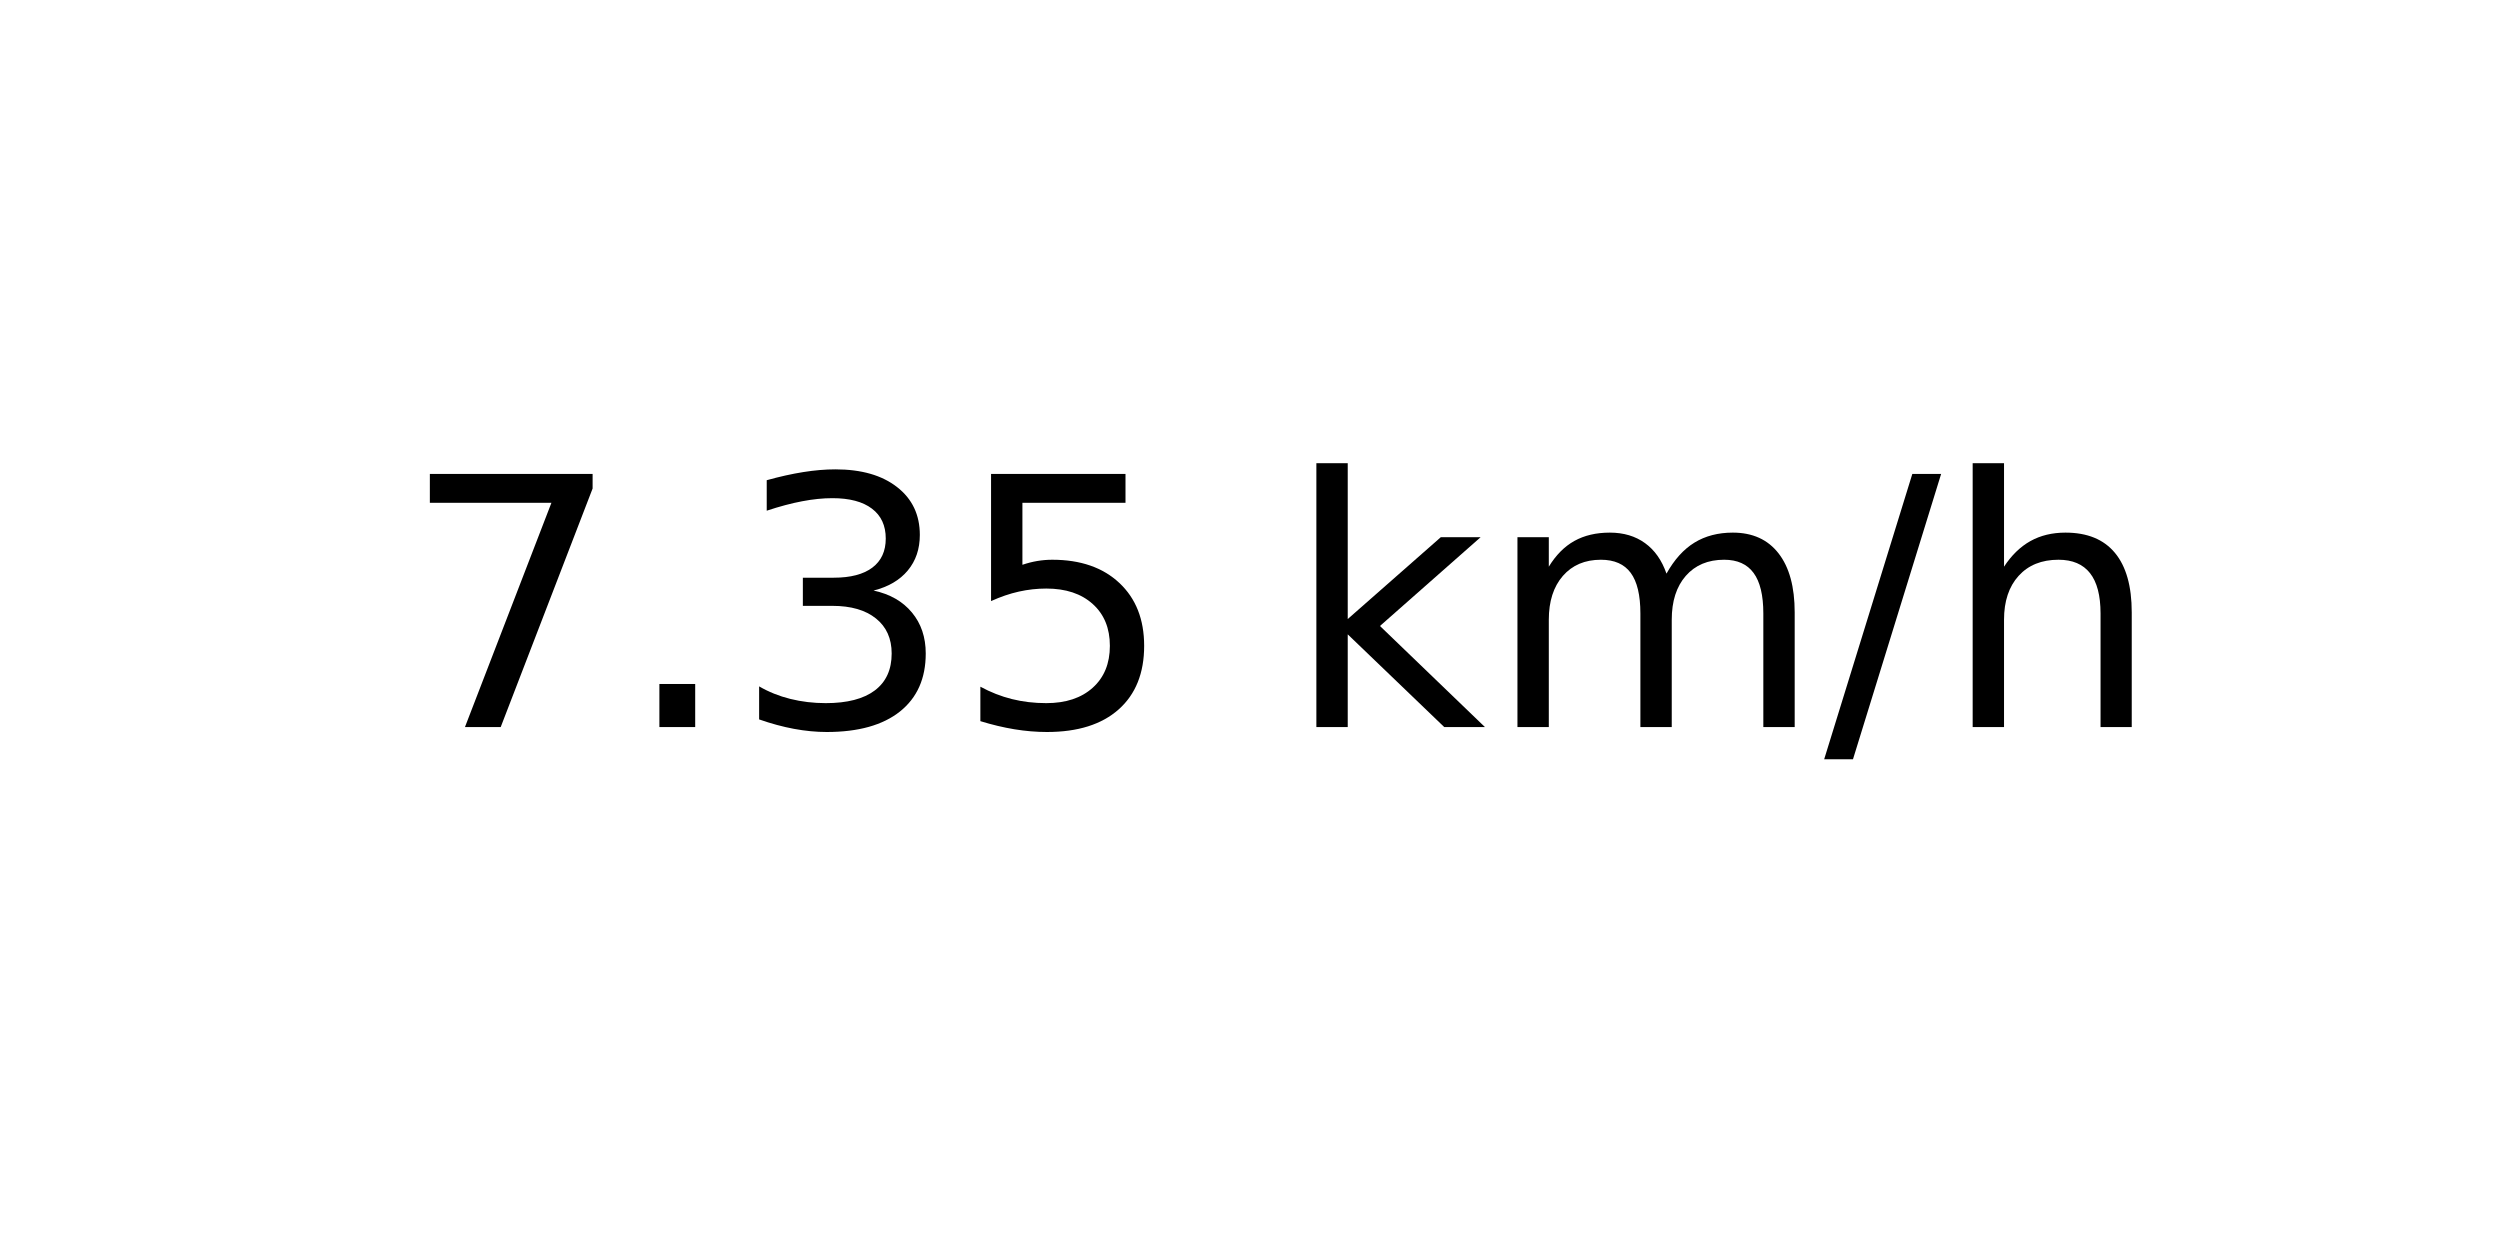
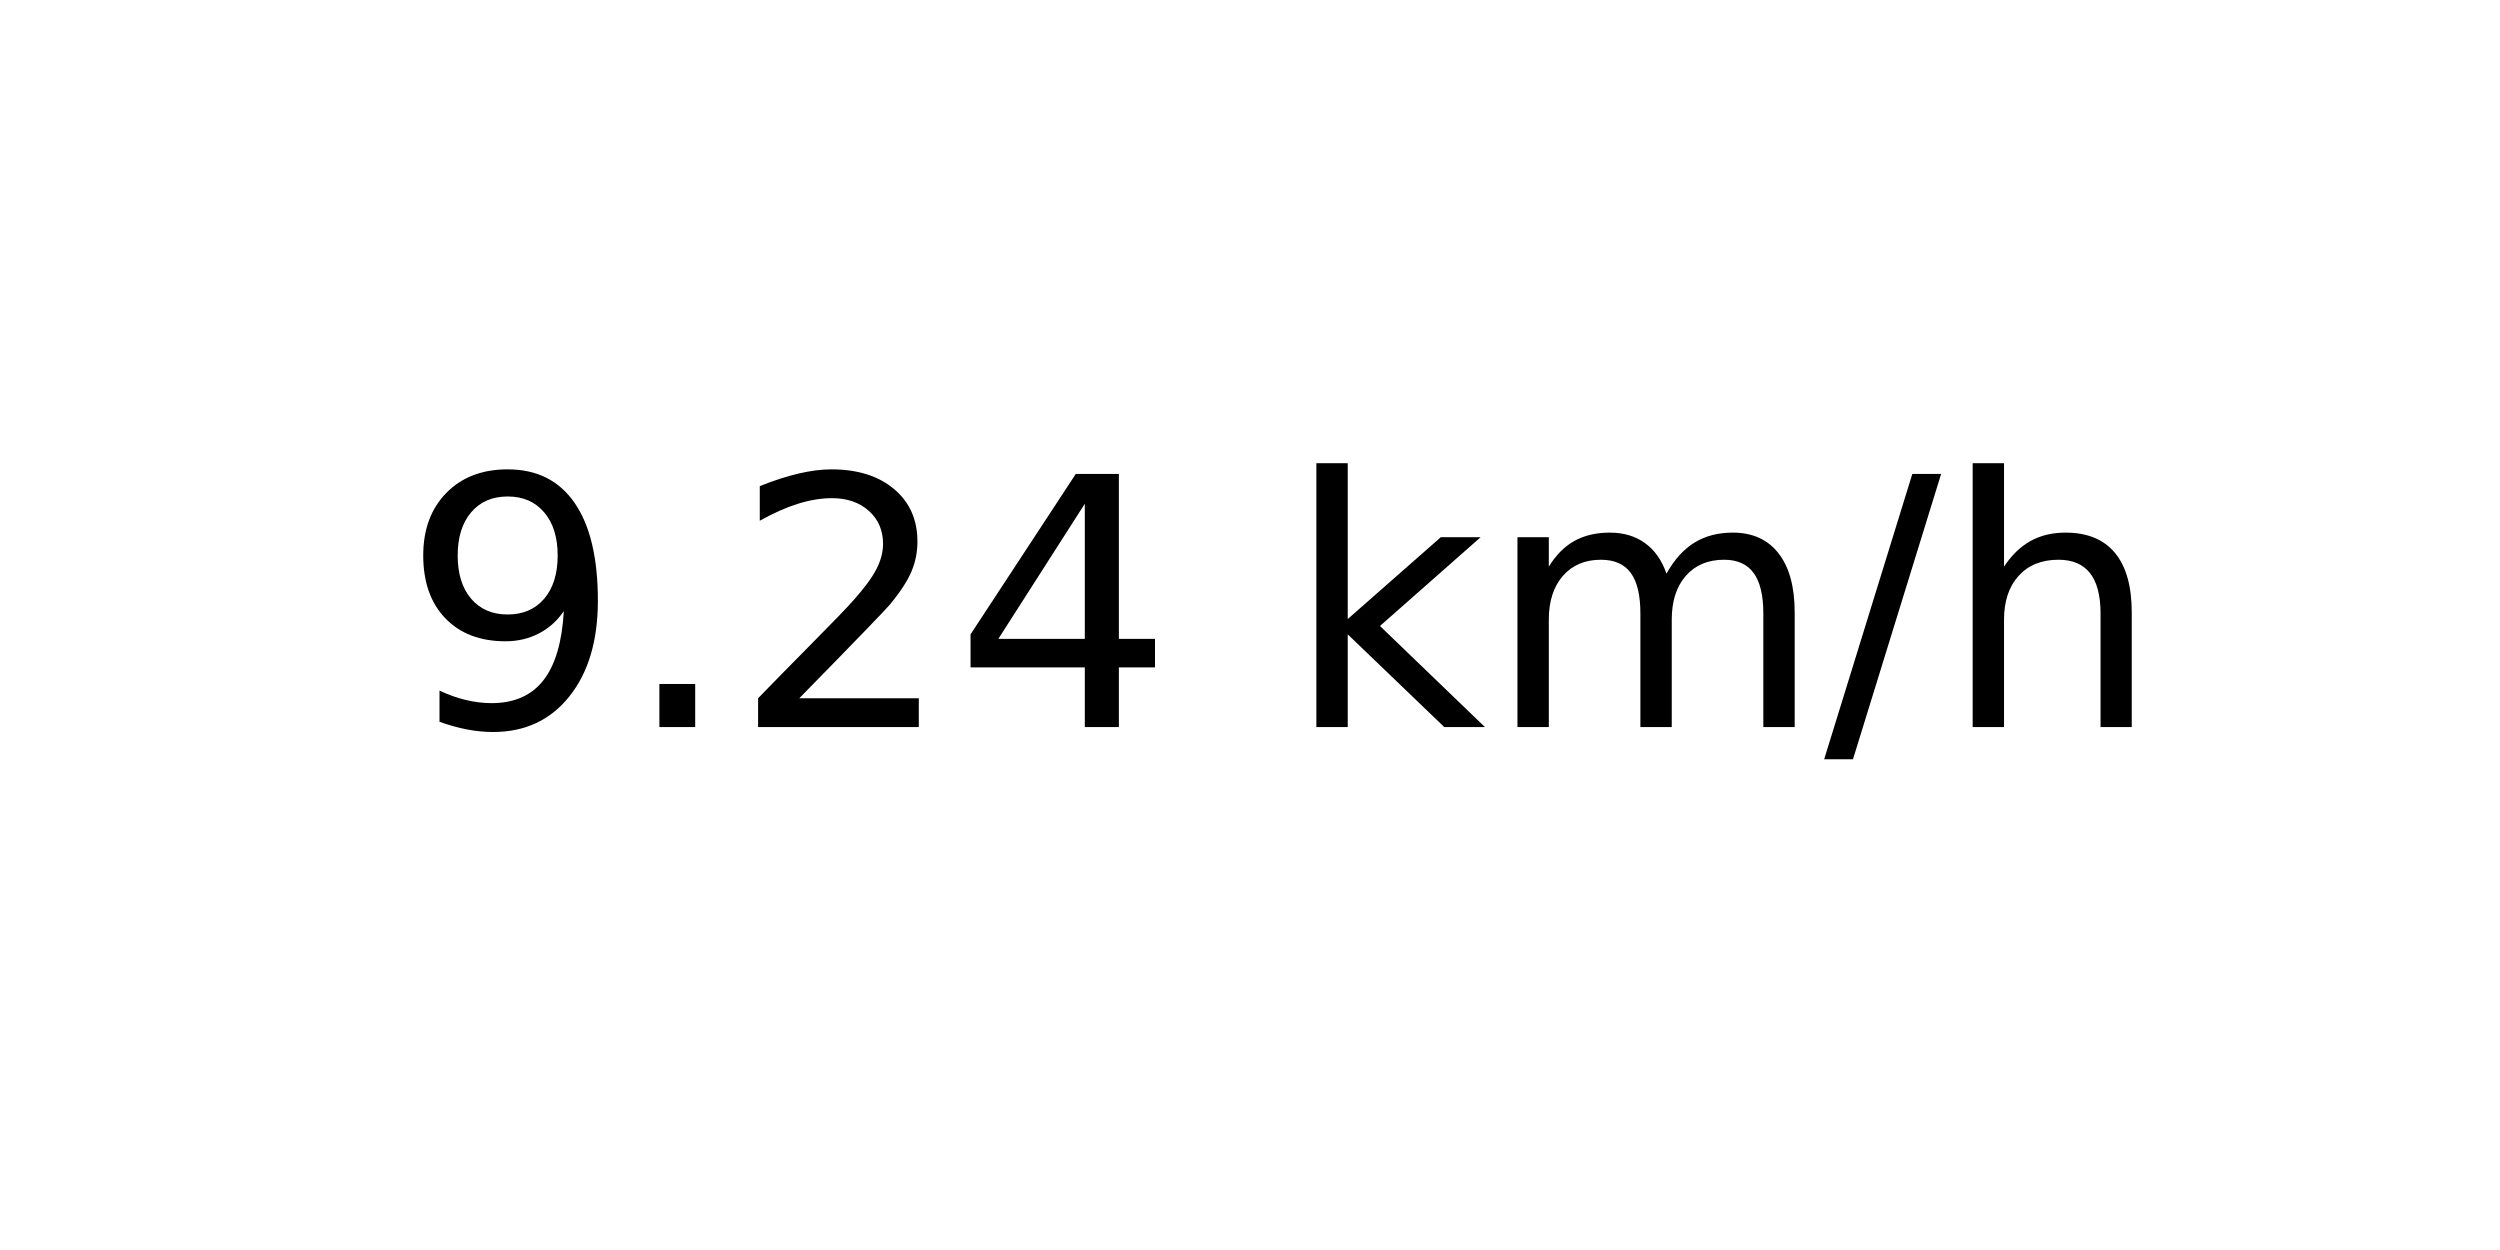
<svg xmlns="http://www.w3.org/2000/svg" xmlns:xlink="http://www.w3.org/1999/xlink" width="72pt" height="36pt" viewBox="0 0 72 36" version="1.1">
  <defs>
    <style type="text/css">*{stroke-linejoin: round; stroke-linecap: butt}</style>
  </defs>
  <g id="figure_1">
    <g id="axes_1">
      <g id="text_1">
        <g transform="translate(11.55937 20.93937) scale(0.1 -0.1)">
          <defs>
-             <path id="DejaVuSans-37" d="M 525 4666  L 3525 4666  L 3525 4397  L 1831 0  L 1172 0  L 2766 4134  L 525 4134  L 525 4666  z " transform="scale(0.015625)" />
+             <path id="DejaVuSans-39" d="M 703 97  L 703 672  Q 941 559 1184 500  Q 1428 441 1663 441  Q 2288 441 2617 861  Q 2947 1281 2994 2138  Q 2813 1869 2534 1725  Q 2256 1581 1919 1581  Q 1219 1581 811 2004  Q 403 2428 403 3163  Q 403 3881 828 4315  Q 1253 4750 1959 4750  Q 2769 4750 3195 4129  Q 3622 3509 3622 2328  Q 3622 1225 3098 567  Q 2575 -91 1691 -91  Q 1453 -91 1209 -44  Q 966 3 703 97  z M 1959 2075  Q 2384 2075 2632 2365  Q 2881 2656 2881 3163  Q 2881 3666 2632 3958  Q 2384 4250 1959 4250  Q 1534 4250 1286 3958  Q 1038 3666 1038 3163  Q 1038 2656 1286 2365  Q 1534 2075 1959 2075  z " transform="scale(0.015625)" />
            <path id="DejaVuSans-2e" d="M 684 794  L 1344 794  L 1344 0  L 684 0  L 684 794  z " transform="scale(0.015625)" />
-             <path id="DejaVuSans-33" d="M 2597 2516  Q 3050 2419 3304 2112  Q 3559 1806 3559 1356  Q 3559 666 3084 287  Q 2609 -91 1734 -91  Q 1441 -91 1130 -33  Q 819 25 488 141  L 488 750  Q 750 597 1062 519  Q 1375 441 1716 441  Q 2309 441 2620 675  Q 2931 909 2931 1356  Q 2931 1769 2642 2001  Q 2353 2234 1838 2234  L 1294 2234  L 1294 2753  L 1863 2753  Q 2328 2753 2575 2939  Q 2822 3125 2822 3475  Q 2822 3834 2567 4026  Q 2313 4219 1838 4219  Q 1578 4219 1281 4162  Q 984 4106 628 3988  L 628 4550  Q 988 4650 1302 4700  Q 1616 4750 1894 4750  Q 2613 4750 3031 4423  Q 3450 4097 3450 3541  Q 3450 3153 3228 2886  Q 3006 2619 2597 2516  z " transform="scale(0.015625)" />
-             <path id="DejaVuSans-35" d="M 691 4666  L 3169 4666  L 3169 4134  L 1269 4134  L 1269 2991  Q 1406 3038 1543 3061  Q 1681 3084 1819 3084  Q 2600 3084 3056 2656  Q 3513 2228 3513 1497  Q 3513 744 3044 326  Q 2575 -91 1722 -91  Q 1428 -91 1123 -41  Q 819 9 494 109  L 494 744  Q 775 591 1075 516  Q 1375 441 1709 441  Q 2250 441 2565 725  Q 2881 1009 2881 1497  Q 2881 1984 2565 2268  Q 2250 2553 1709 2553  Q 1456 2553 1204 2497  Q 953 2441 691 2322  L 691 4666  z " transform="scale(0.015625)" />
+             <path id="DejaVuSans-32" d="M 1228 531  L 3431 531  L 3431 0  L 469 0  L 469 531  Q 828 903 1448 1529  Q 2069 2156 2228 2338  Q 2531 2678 2651 2914  Q 2772 3150 2772 3378  Q 2772 3750 2511 3984  Q 2250 4219 1831 4219  Q 1534 4219 1204 4116  Q 875 4013 500 3803  L 500 4441  Q 881 4594 1212 4672  Q 1544 4750 1819 4750  Q 2544 4750 2975 4387  Q 3406 4025 3406 3419  Q 3406 3131 3298 2873  Q 3191 2616 2906 2266  Q 2828 2175 2409 1742  Q 1991 1309 1228 531  z " transform="scale(0.015625)" />
+             <path id="DejaVuSans-34" d="M 2419 4116  L 825 1625  L 2419 1625  L 2419 4116  z M 2253 4666  L 3047 4666  L 3047 1625  L 3713 1625  L 3713 1100  L 3047 1100  L 3047 0  L 2419 0  L 2419 1100  L 313 1100  L 313 1709  L 2253 4666  z " transform="scale(0.015625)" />
            <path id="DejaVuSans-20" transform="scale(0.015625)" />
            <path id="DejaVuSans-6b" d="M 581 4863  L 1159 4863  L 1159 1991  L 2875 3500  L 3609 3500  L 1753 1863  L 3688 0  L 2938 0  L 1159 1709  L 1159 0  L 581 0  L 581 4863  z " transform="scale(0.015625)" />
            <path id="DejaVuSans-6d" d="M 3328 2828  Q 3544 3216 3844 3400  Q 4144 3584 4550 3584  Q 5097 3584 5394 3201  Q 5691 2819 5691 2113  L 5691 0  L 5113 0  L 5113 2094  Q 5113 2597 4934 2840  Q 4756 3084 4391 3084  Q 3944 3084 3684 2787  Q 3425 2491 3425 1978  L 3425 0  L 2847 0  L 2847 2094  Q 2847 2600 2669 2842  Q 2491 3084 2119 3084  Q 1678 3084 1418 2786  Q 1159 2488 1159 1978  L 1159 0  L 581 0  L 581 3500  L 1159 3500  L 1159 2956  Q 1356 3278 1631 3431  Q 1906 3584 2284 3584  Q 2666 3584 2933 3390  Q 3200 3197 3328 2828  z " transform="scale(0.015625)" />
            <path id="DejaVuSans-2f" d="M 1625 4666  L 2156 4666  L 531 -594  L 0 -594  L 1625 4666  z " transform="scale(0.015625)" />
            <path id="DejaVuSans-68" d="M 3513 2113  L 3513 0  L 2938 0  L 2938 2094  Q 2938 2591 2744 2837  Q 2550 3084 2163 3084  Q 1697 3084 1428 2787  Q 1159 2491 1159 1978  L 1159 0  L 581 0  L 581 4863  L 1159 4863  L 1159 2956  Q 1366 3272 1645 3428  Q 1925 3584 2291 3584  Q 2894 3584 3203 3211  Q 3513 2838 3513 2113  z " transform="scale(0.015625)" />
          </defs>
-           <use xlink:href="#DejaVuSans-37" />
+           <use xlink:href="#DejaVuSans-39" />
          <use xlink:href="#DejaVuSans-2e" x="63.623" />
-           <use xlink:href="#DejaVuSans-33" x="95.41" />
-           <use xlink:href="#DejaVuSans-35" x="159.033" />
+           <use xlink:href="#DejaVuSans-32" x="95.41" />
+           <use xlink:href="#DejaVuSans-34" x="159.033" />
          <use xlink:href="#DejaVuSans-20" x="222.656" />
          <use xlink:href="#DejaVuSans-6b" x="254.443" />
          <use xlink:href="#DejaVuSans-6d" x="312.354" />
          <use xlink:href="#DejaVuSans-2f" x="409.766" />
          <use xlink:href="#DejaVuSans-68" x="443.457" />
        </g>
      </g>
    </g>
  </g>
</svg>
